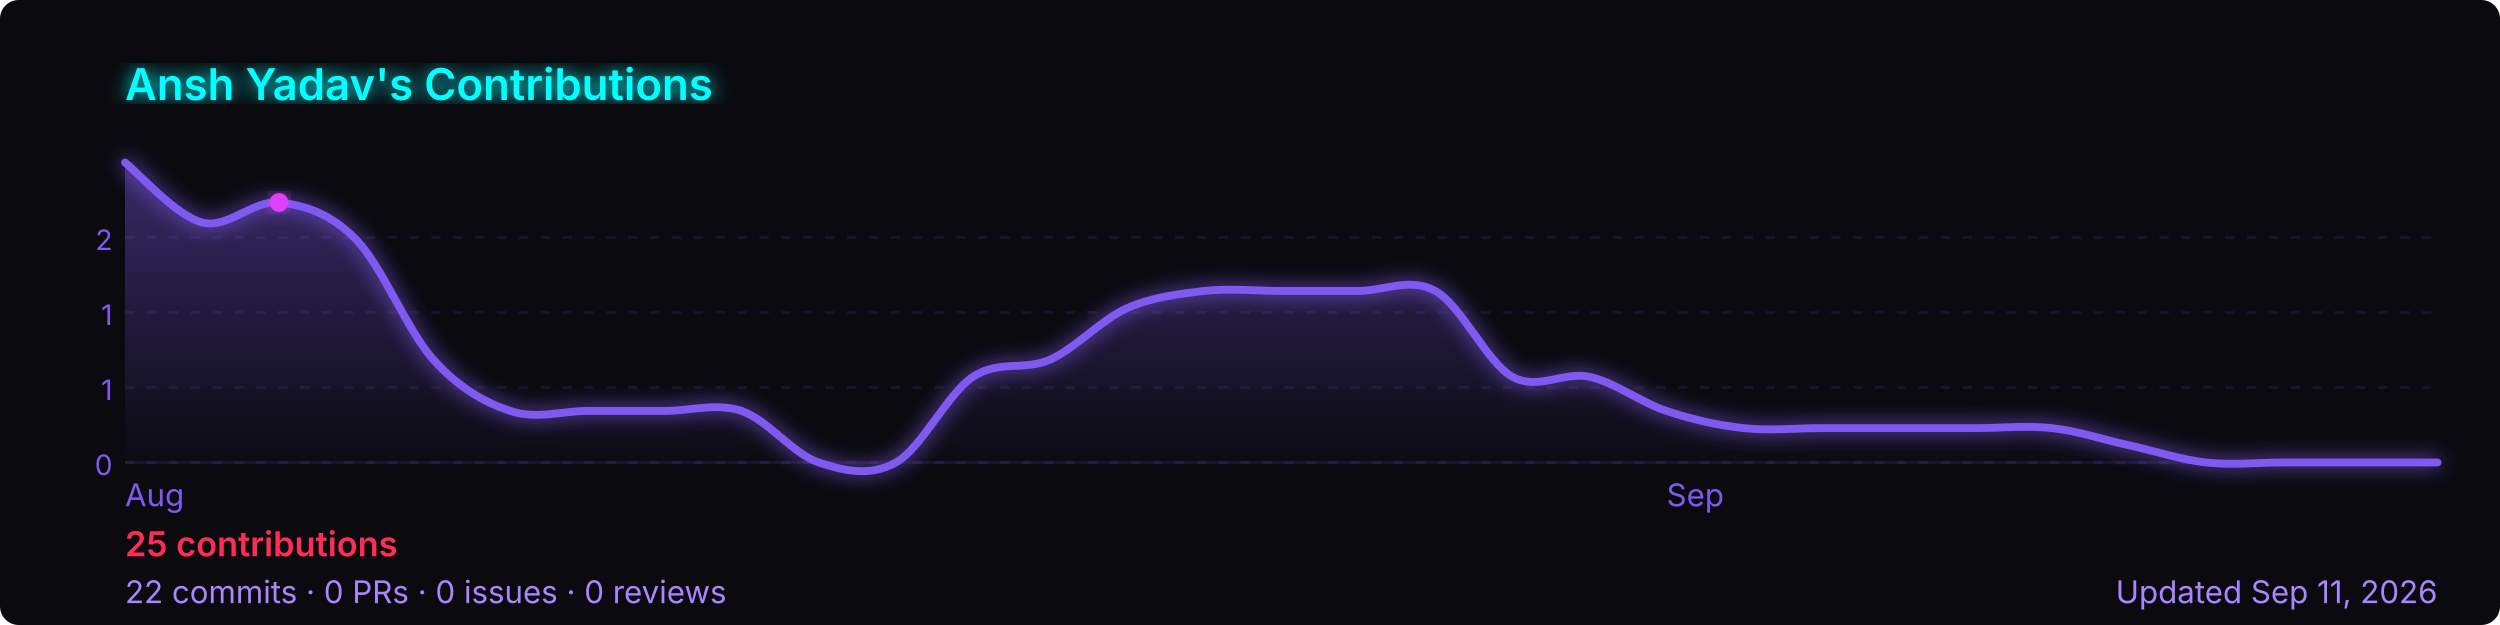
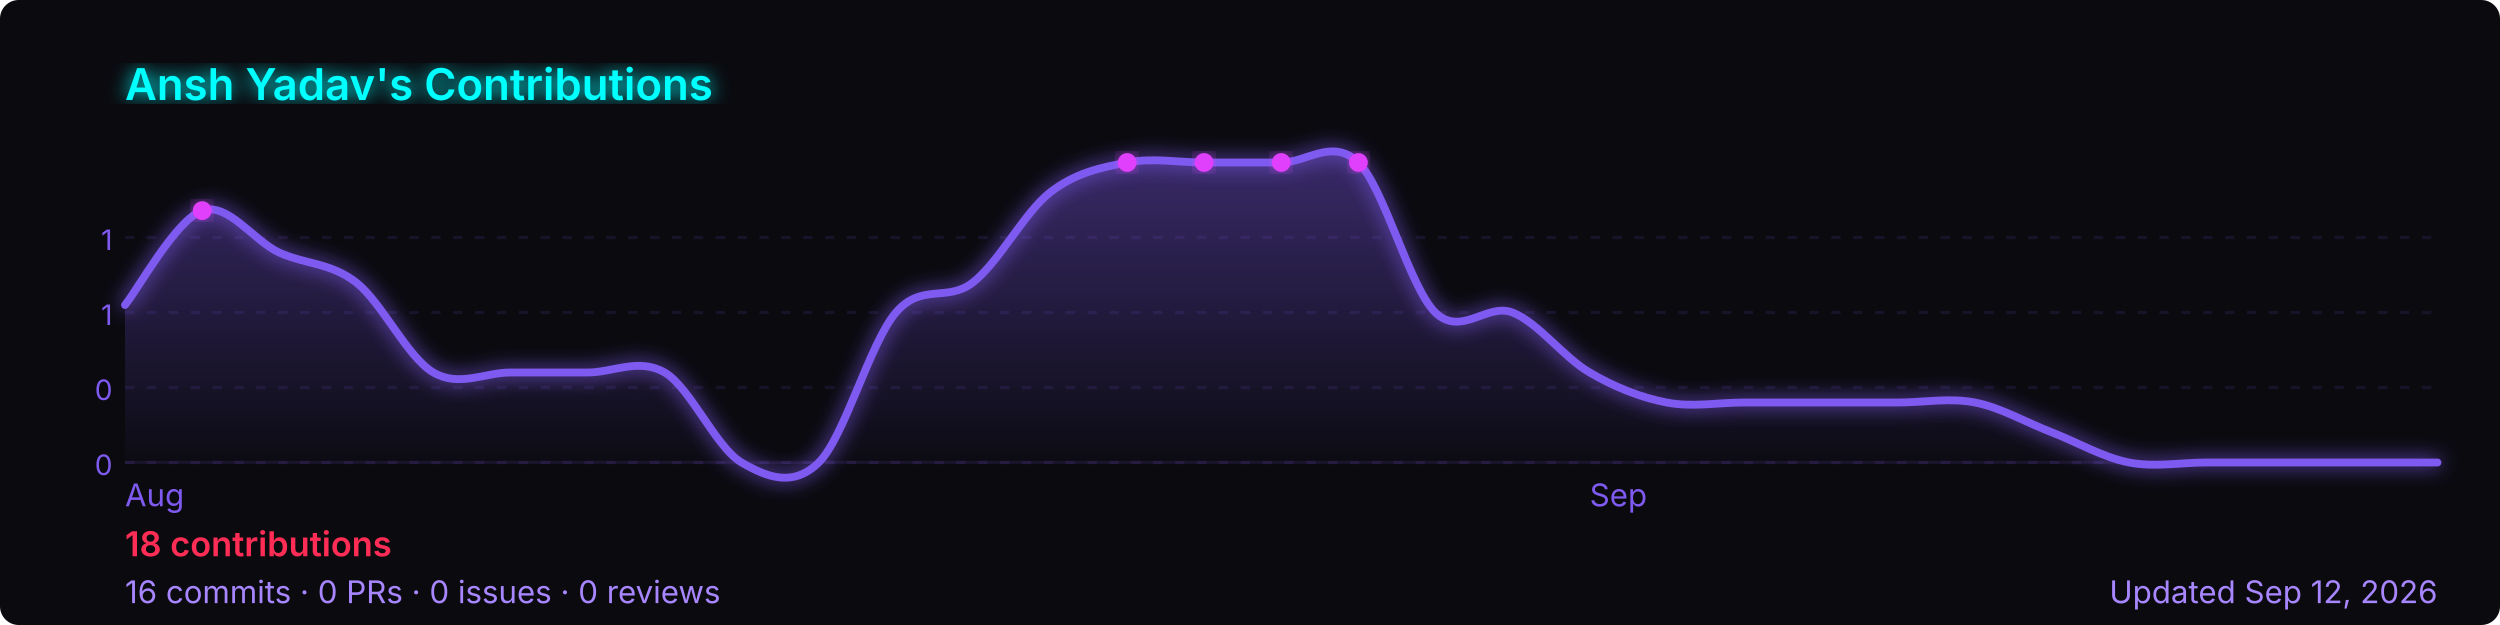
<svg xmlns="http://www.w3.org/2000/svg" width="800" height="200" viewBox="0 0 800 200" role="img" aria-label="Ansh Yadav's GitHub contribution graph">
  <defs>
-     <linearGradient id="area-54gr4" x1="0" y1="0" x2="0" y2="1">
+     <linearGradient id="area-qud7v" x1="0" y1="0" x2="0" y2="1">
      <stop offset="0%" stop-color="rgba(127,90,240,0.4)" />
      <stop offset="100%" stop-color="rgba(127,90,240,0)" />
    </linearGradient>
-     <filter id="glow-54gr4">
+     <filter id="glow-qud7v">
      <feGaussianBlur stdDeviation="3" result="blur" />
      <feMerge>
        <feMergeNode in="blur" />
        <feMergeNode in="SourceGraphic" />
      </feMerge>
    </filter>
  </defs>
  <rect width="800" height="200" rx="6" fill="#0a0a0f" />
-   <text x="40" y="32" font-size="14" font-weight="600" fill="#00ffff" font-family="-apple-system,BlinkMacSystemFont,'Segoe UI',sans-serif" filter="url(#glow-54gr4)">
+   <text x="40" y="32" font-size="14" font-weight="600" fill="#00ffff" font-family="-apple-system,BlinkMacSystemFont,'Segoe UI',sans-serif" filter="url(#glow-qud7v)">
    Ansh Yadav's Contributions
  </text>
  <line x1="40" y1="76.0" x2="780" y2="76.0" stroke="rgba(127,90,240,0.12)" stroke-width="1" stroke-dasharray="3,4" />
-   <text x="36" y="80.0" font-size="9" fill="#7f5af0" font-family="-apple-system,BlinkMacSystemFont,'Segoe UI',sans-serif" text-anchor="end">2</text>
+   <text x="36" y="80.0" font-size="9" fill="#7f5af0" font-family="-apple-system,BlinkMacSystemFont,'Segoe UI',sans-serif" text-anchor="end">1</text>
  <line x1="40" y1="100.0" x2="780" y2="100.0" stroke="rgba(127,90,240,0.12)" stroke-width="1" stroke-dasharray="3,4" />
  <text x="36" y="104.0" font-size="9" fill="#7f5af0" font-family="-apple-system,BlinkMacSystemFont,'Segoe UI',sans-serif" text-anchor="end">1</text>
  <line x1="40" y1="124.0" x2="780" y2="124.0" stroke="rgba(127,90,240,0.12)" stroke-width="1" stroke-dasharray="3,4" />
-   <text x="36" y="128.0" font-size="9" fill="#7f5af0" font-family="-apple-system,BlinkMacSystemFont,'Segoe UI',sans-serif" text-anchor="end">1</text>
+   <text x="36" y="128.0" font-size="9" fill="#7f5af0" font-family="-apple-system,BlinkMacSystemFont,'Segoe UI',sans-serif" text-anchor="end">0</text>
  <line x1="40" y1="148.0" x2="780" y2="148.0" stroke="rgba(127,90,240,0.12)" stroke-width="1" stroke-dasharray="3,4" />
  <text x="36" y="152.0" font-size="9" fill="#7f5af0" font-family="-apple-system,BlinkMacSystemFont,'Segoe UI',sans-serif" text-anchor="end">0</text>
  <line x1="40" y1="148" x2="780" y2="148" stroke="rgba(127,90,240,0.12)" stroke-width="1" />
-   <path d="M 40.0,52.0 C 44.1,55.2 56.4,69.1 64.7,71.2 C 72.9,73.3 81.1,63.9 89.3,64.8 C 97.6,65.7 105.8,68.3 114.0,76.7 C 122.2,85.1 130.4,105.9 138.7,115.1 C 146.9,124.2 155.1,128.8 163.3,131.5 C 171.6,134.3 179.8,131.5 188.0,131.5 C 196.2,131.5 204.4,131.5 212.7,131.5 C 220.9,131.5 229.1,128.8 237.3,131.5 C 245.6,134.3 253.8,145.3 262.0,148.0 C 270.2,150.7 278.4,152.6 286.7,148.0 C 294.9,143.4 303.1,126.1 311.3,120.6 C 319.6,115.1 327.8,118.7 336.0,115.1 C 344.2,111.4 352.4,102.3 360.7,98.6 C 368.9,95.0 377.1,94.1 385.3,93.1 C 393.6,92.2 401.8,93.1 410.0,93.1 C 418.2,93.1 426.4,93.1 434.7,93.1 C 442.9,93.1 451.1,88.6 459.3,93.1 C 467.6,97.7 475.8,116.0 484.0,120.6 C 492.2,125.1 500.4,118.7 508.7,120.6 C 516.9,122.4 525.1,128.8 533.3,131.5 C 541.6,134.3 549.8,136.1 558.0,137.0 C 566.2,137.9 574.4,137.0 582.7,137.0 C 590.9,137.0 599.1,137.0 607.3,137.0 C 615.6,137.0 623.8,137.0 632.0,137.0 C 640.2,137.0 648.4,136.1 656.7,137.0 C 664.9,137.9 673.1,140.7 681.3,142.5 C 689.6,144.3 697.8,147.1 706.0,148.0 C 714.2,148.9 722.4,148.0 730.7,148.0 C 738.9,148.0 747.1,148.0 755.3,148.0 C 763.6,148.0 775.9,148.0 780.0,148.0 L 780.0,148 L 40.0,148 Z" fill="url(#area-54gr4)" />
-   <path d="M 40.0,52.0 C 44.1,55.2 56.4,69.1 64.7,71.2 C 72.9,73.3 81.1,63.9 89.3,64.8 C 97.6,65.7 105.8,68.3 114.0,76.7 C 122.2,85.1 130.4,105.9 138.7,115.1 C 146.9,124.2 155.1,128.8 163.3,131.5 C 171.6,134.3 179.8,131.5 188.0,131.5 C 196.2,131.5 204.4,131.5 212.7,131.5 C 220.9,131.5 229.1,128.8 237.3,131.5 C 245.6,134.3 253.8,145.3 262.0,148.0 C 270.2,150.7 278.4,152.6 286.7,148.0 C 294.9,143.4 303.1,126.1 311.3,120.6 C 319.6,115.1 327.8,118.7 336.0,115.1 C 344.2,111.4 352.4,102.3 360.7,98.6 C 368.9,95.0 377.1,94.1 385.3,93.1 C 393.6,92.2 401.8,93.1 410.0,93.1 C 418.2,93.1 426.4,93.1 434.7,93.1 C 442.9,93.1 451.1,88.6 459.3,93.1 C 467.6,97.7 475.8,116.0 484.0,120.6 C 492.2,125.1 500.4,118.7 508.7,120.6 C 516.9,122.4 525.1,128.8 533.3,131.5 C 541.6,134.3 549.8,136.1 558.0,137.0 C 566.2,137.9 574.4,137.0 582.7,137.0 C 590.9,137.0 599.1,137.0 607.3,137.0 C 615.6,137.0 623.8,137.0 632.0,137.0 C 640.2,137.0 648.4,136.1 656.7,137.0 C 664.9,137.9 673.1,140.7 681.3,142.5 C 689.6,144.3 697.8,147.1 706.0,148.0 C 714.2,148.9 722.4,148.0 730.7,148.0 C 738.9,148.0 747.1,148.0 755.3,148.0 C 763.6,148.0 775.9,148.0 780.0,148.0" fill="none" stroke="#7f5af0" stroke-width="2.5" stroke-linejoin="round" stroke-linecap="round" filter="url(#glow-54gr4)" />
-   <circle cx="89.3" cy="64.8" r="3" fill="#e040fb" filter="url(#glow-54gr4)">
+   <path d="M 40.0,97.6 C 44.1,92.6 56.4,70.2 64.7,67.4 C 72.9,64.6 81.1,77.0 89.3,80.8 C 97.6,84.6 105.8,84.0 114.0,90.4 C 122.2,96.8 130.4,114.4 138.7,119.2 C 146.9,124.0 155.1,119.2 163.3,119.2 C 171.6,119.2 179.8,119.2 188.0,119.2 C 196.2,119.2 204.4,114.4 212.7,119.2 C 220.9,124.0 229.1,143.2 237.3,148.0 C 245.6,152.8 253.8,156.0 262.0,148.0 C 270.2,140.0 278.4,109.6 286.7,100.0 C 294.9,90.4 303.1,96.8 311.3,90.4 C 319.6,84.0 327.8,68.0 336.0,61.6 C 344.2,55.2 352.4,53.6 360.7,52.0 C 368.9,50.4 377.1,52.0 385.3,52.0 C 393.6,52.0 401.8,52.0 410.0,52.0 C 418.2,52.0 426.4,44.0 434.7,52.0 C 442.9,60.0 451.1,92.0 459.3,100.0 C 467.6,108.0 475.8,96.8 484.0,100.0 C 492.2,103.2 500.4,114.4 508.7,119.2 C 516.9,124.0 525.1,127.2 533.3,128.8 C 541.6,130.4 549.8,128.8 558.0,128.8 C 566.2,128.8 574.4,128.8 582.7,128.8 C 590.9,128.8 599.1,128.8 607.3,128.8 C 615.6,128.8 623.8,127.2 632.0,128.8 C 640.2,130.4 648.4,135.2 656.7,138.4 C 664.9,141.6 673.1,146.4 681.3,148.0 C 689.6,149.6 697.8,148.0 706.0,148.0 C 714.2,148.0 722.4,148.0 730.7,148.0 C 738.9,148.0 747.1,148.0 755.3,148.0 C 763.6,148.0 775.9,148.0 780.0,148.0 L 780.0,148 L 40.0,148 Z" fill="url(#area-qud7v)" />
+   <path d="M 40.0,97.6 C 44.1,92.6 56.4,70.2 64.7,67.4 C 72.9,64.6 81.1,77.0 89.3,80.8 C 97.6,84.6 105.8,84.0 114.0,90.4 C 122.2,96.8 130.4,114.4 138.7,119.2 C 146.9,124.0 155.1,119.2 163.3,119.2 C 171.6,119.2 179.8,119.2 188.0,119.2 C 196.2,119.2 204.4,114.4 212.7,119.2 C 220.9,124.0 229.1,143.2 237.3,148.0 C 245.6,152.8 253.8,156.0 262.0,148.0 C 270.2,140.0 278.4,109.6 286.7,100.0 C 294.9,90.4 303.1,96.8 311.3,90.4 C 319.6,84.0 327.8,68.0 336.0,61.6 C 344.2,55.2 352.4,53.6 360.7,52.0 C 368.9,50.4 377.1,52.0 385.3,52.0 C 393.6,52.0 401.8,52.0 410.0,52.0 C 418.2,52.0 426.4,44.0 434.7,52.0 C 442.9,60.0 451.1,92.0 459.3,100.0 C 467.6,108.0 475.8,96.8 484.0,100.0 C 492.2,103.2 500.4,114.4 508.7,119.2 C 516.9,124.0 525.1,127.2 533.3,128.8 C 541.6,130.4 549.8,128.8 558.0,128.8 C 566.2,128.8 574.4,128.8 582.7,128.8 C 590.9,128.8 599.1,128.8 607.3,128.8 C 615.6,128.8 623.8,127.2 632.0,128.8 C 640.2,130.4 648.4,135.2 656.7,138.4 C 664.9,141.6 673.1,146.4 681.3,148.0 C 689.6,149.6 697.8,148.0 706.0,148.0 C 714.2,148.0 722.4,148.0 730.7,148.0 C 738.9,148.0 747.1,148.0 755.3,148.0 C 763.6,148.0 775.9,148.0 780.0,148.0" fill="none" stroke="#7f5af0" stroke-width="2.5" stroke-linejoin="round" stroke-linecap="round" filter="url(#glow-qud7v)" />
+   <circle cx="360.7" cy="52.0" r="3" fill="#e040fb" filter="url(#glow-qud7v)">
+     </circle>
+   <circle cx="410.0" cy="52.0" r="3" fill="#e040fb" filter="url(#glow-qud7v)">
+     </circle>
+   <circle cx="385.3" cy="52.0" r="3" fill="#e040fb" filter="url(#glow-qud7v)">
+     </circle>
+   <circle cx="434.7" cy="52.0" r="3" fill="#e040fb" filter="url(#glow-qud7v)">
+     </circle>
+   <circle cx="64.7" cy="67.4" r="3" fill="#e040fb" filter="url(#glow-qud7v)">
    </circle>
  <text x="40.0" y="162" font-size="10" fill="#7f5af0" font-family="-apple-system,BlinkMacSystemFont,'Segoe UI',sans-serif">Aug</text>
-   <text x="533.3" y="162" font-size="10" fill="#7f5af0" font-family="-apple-system,BlinkMacSystemFont,'Segoe UI',sans-serif">Sep</text>
+   <text x="508.7" y="162" font-size="10" fill="#7f5af0" font-family="-apple-system,BlinkMacSystemFont,'Segoe UI',sans-serif">Sep</text>
  <text x="40" y="178" font-size="11" font-weight="600" fill="#ff2d55" font-family="-apple-system,BlinkMacSystemFont,'Segoe UI',sans-serif">
-     25 contributions
+     18 contributions
  </text>
  <text x="40" y="193" font-size="10" fill="#a786ff" font-family="-apple-system,BlinkMacSystemFont,'Segoe UI',sans-serif">
-     22 commits · 0 PRs · 0 issues · 0 reviews
+     16 commits · 0 PRs · 0 issues · 0 reviews
  </text>
  <text x="780" y="193" font-size="10" fill="#a786ff" text-anchor="end" font-family="-apple-system,BlinkMacSystemFont,'Segoe UI',sans-serif">
-     Updated Sep 11, 2026
+     Updated Sep 12, 2026
  </text>
</svg>
